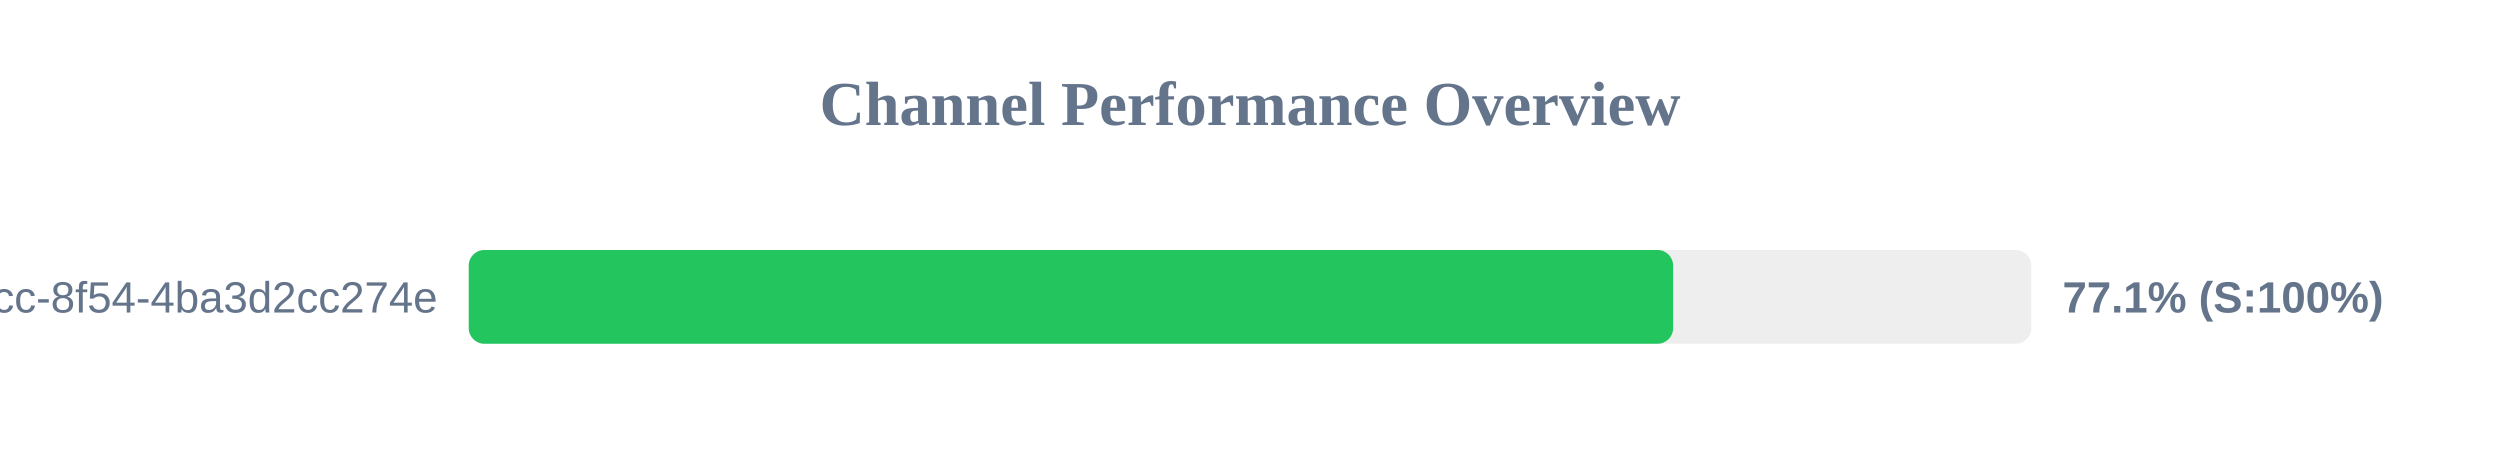
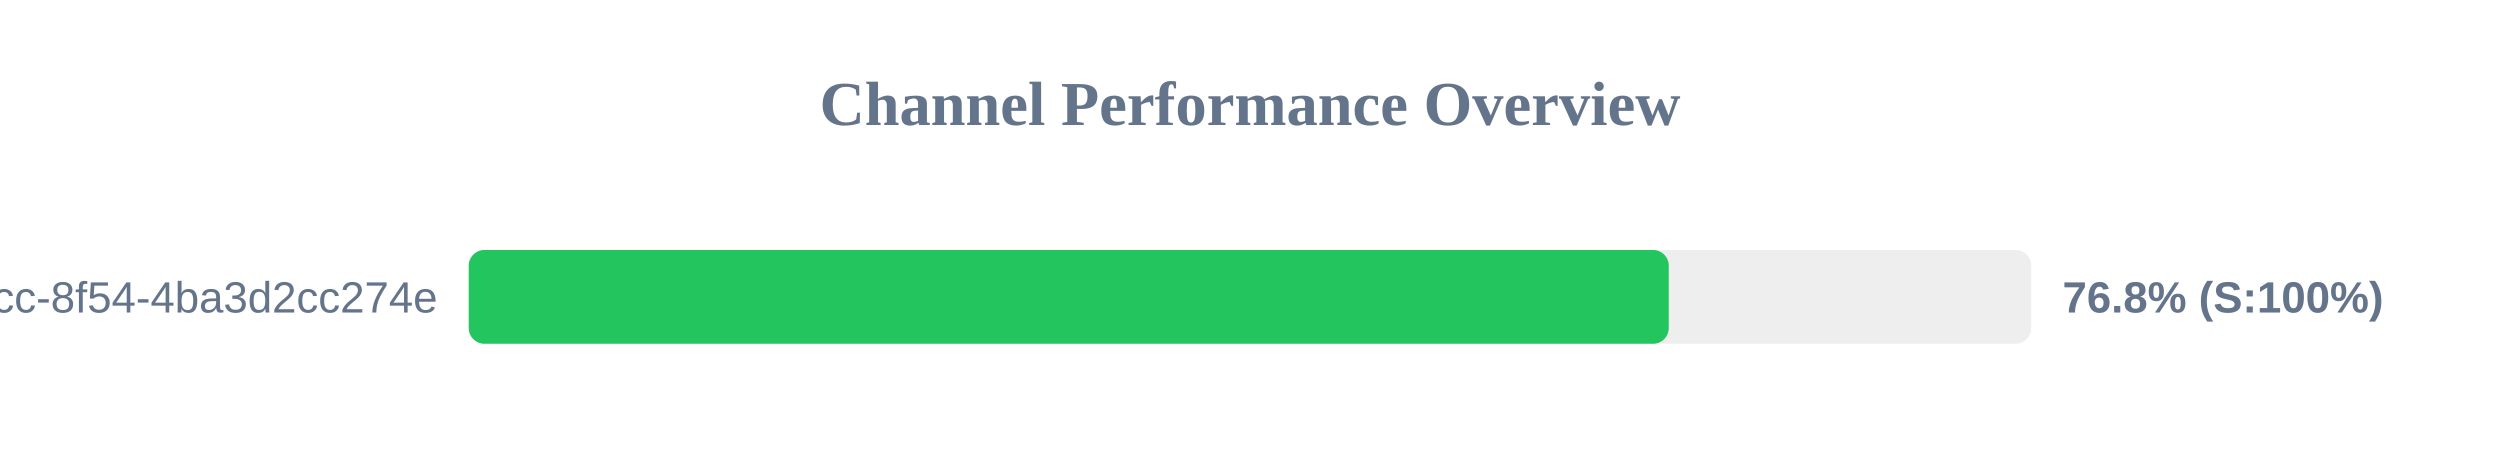
<svg xmlns="http://www.w3.org/2000/svg" width="800" height="150" version="1.1">
  <style>
        .row { font: 14px Arial; fill: #64748b; }
        .score { font: bold 14px Arial; fill: #64748b; }
    </style>
  <text x="400" y="40" text-anchor="middle" font-size="20px" font-weight="bold" fill="#64748b">Channel Performance Overview</text>
  <rect x="150" y="80" width="500" height="30" fill="#eee" rx="5" />
-   <rect x="150" y="80" width="385.4" height="30" fill="#22c55e" rx="5" />
+   <rect x="150" y="80" width="384.0" height="30" fill="#22c55e" rx="5" />
  <text x="140" y="100" text-anchor="end" class="row">?uuid=45cc0b3a-0adb-4dcc-8f54-4ba3d2cc274e</text>
-   <text x="660" y="100" text-anchor="start" class="score">77.1% (S:100%)</text>
+   <text x="660" y="100" text-anchor="start" class="score">76.8% (S:100%)</text>
</svg>
